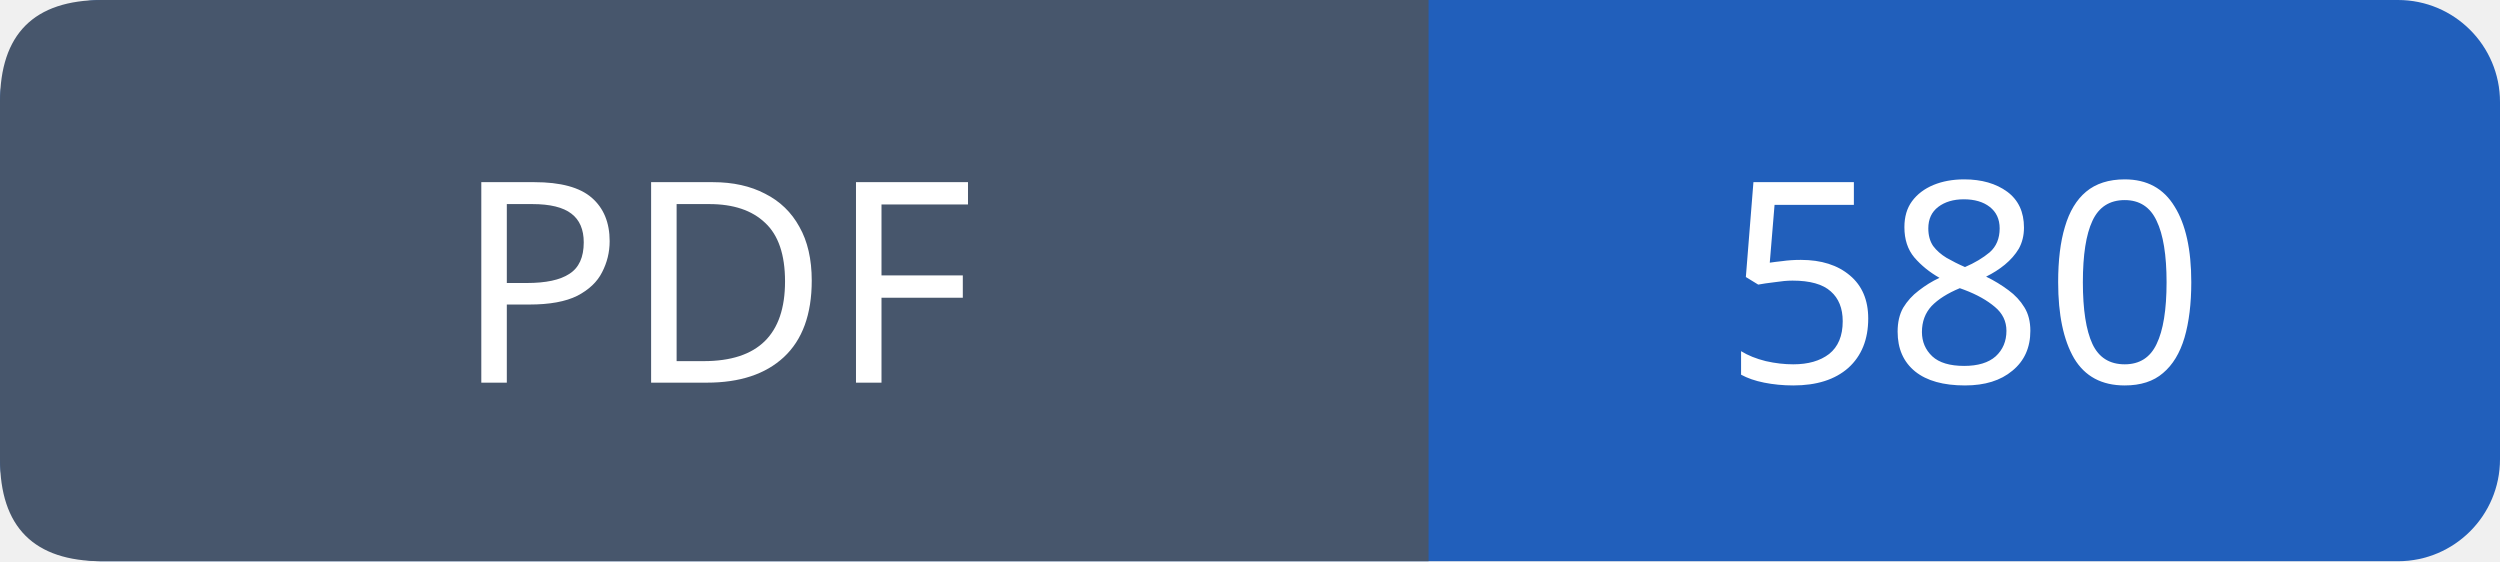
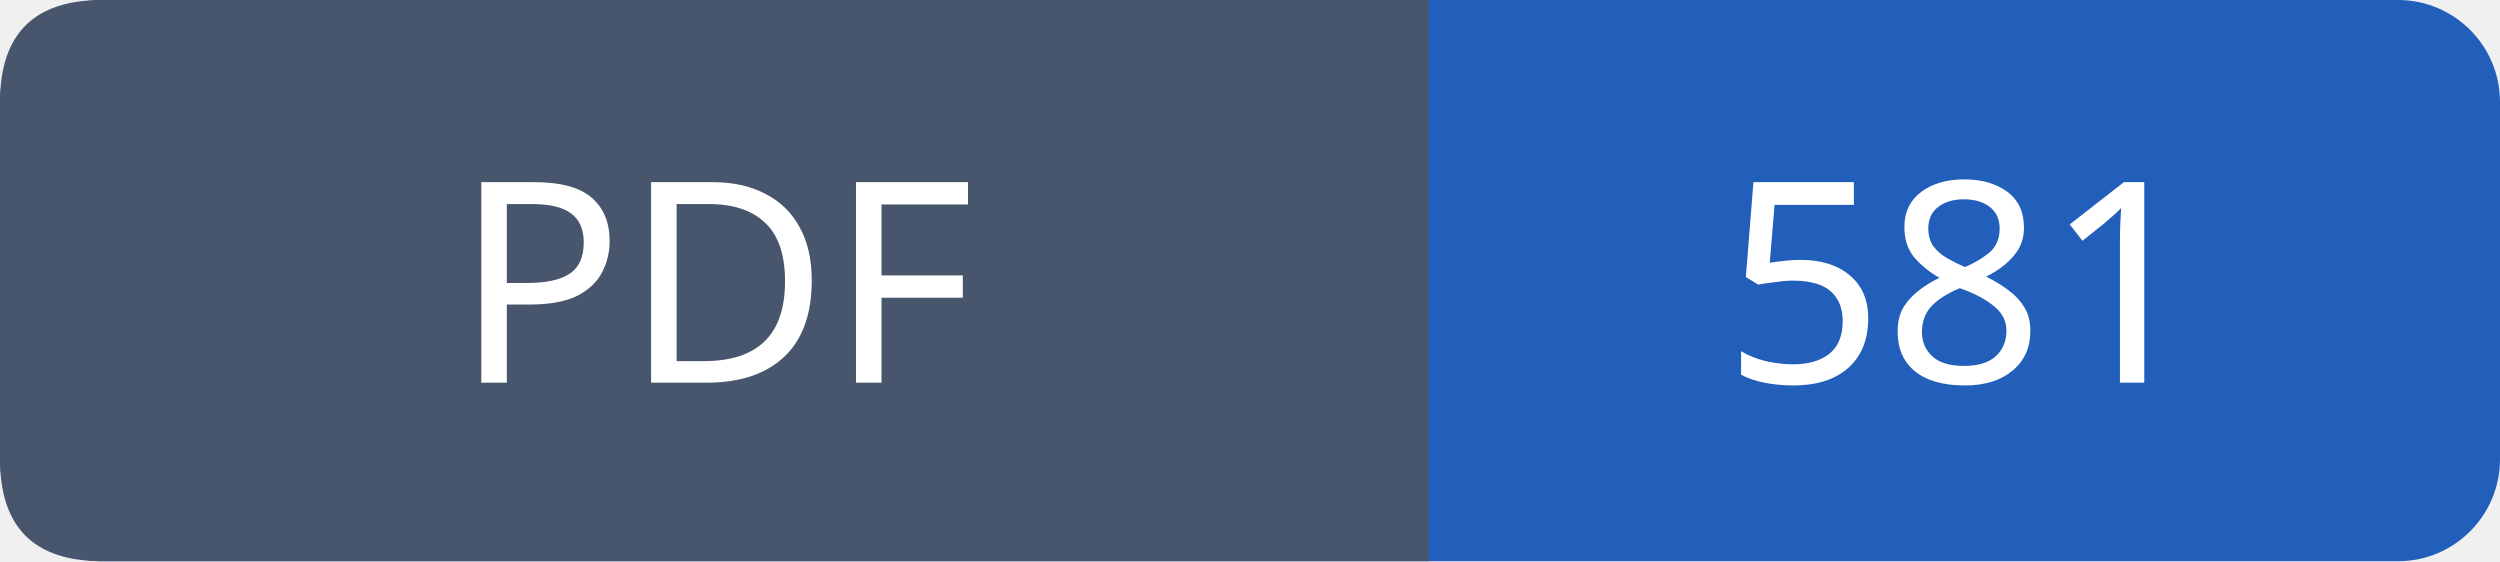
- <svg xmlns="http://www.w3.org/2000/svg" width="98" height="22" viewBox="0 0 98 22" role="img" aria-label="PDF: 580">
+ <svg xmlns="http://www.w3.org/2000/svg" width="98" height="22" viewBox="0 0 98 22" role="img" aria-label="PDF: 581">
  <rect width="98" height="22" rx="4" fill="#215fbb" />
  <path fill="#47566c" d="M4 0h52v22H4q-4 0-4-4V4q0-4 4-4" />
  <g font-family="Verdana,sans-serif" font-size="11" fill="white" text-anchor="middle">
    <text x="28.0" y="15">PDF</text>
-     <text x="77.0" y="15">580</text>
+     <text x="77.0" y="15">581</text>
  </g>
</svg>
